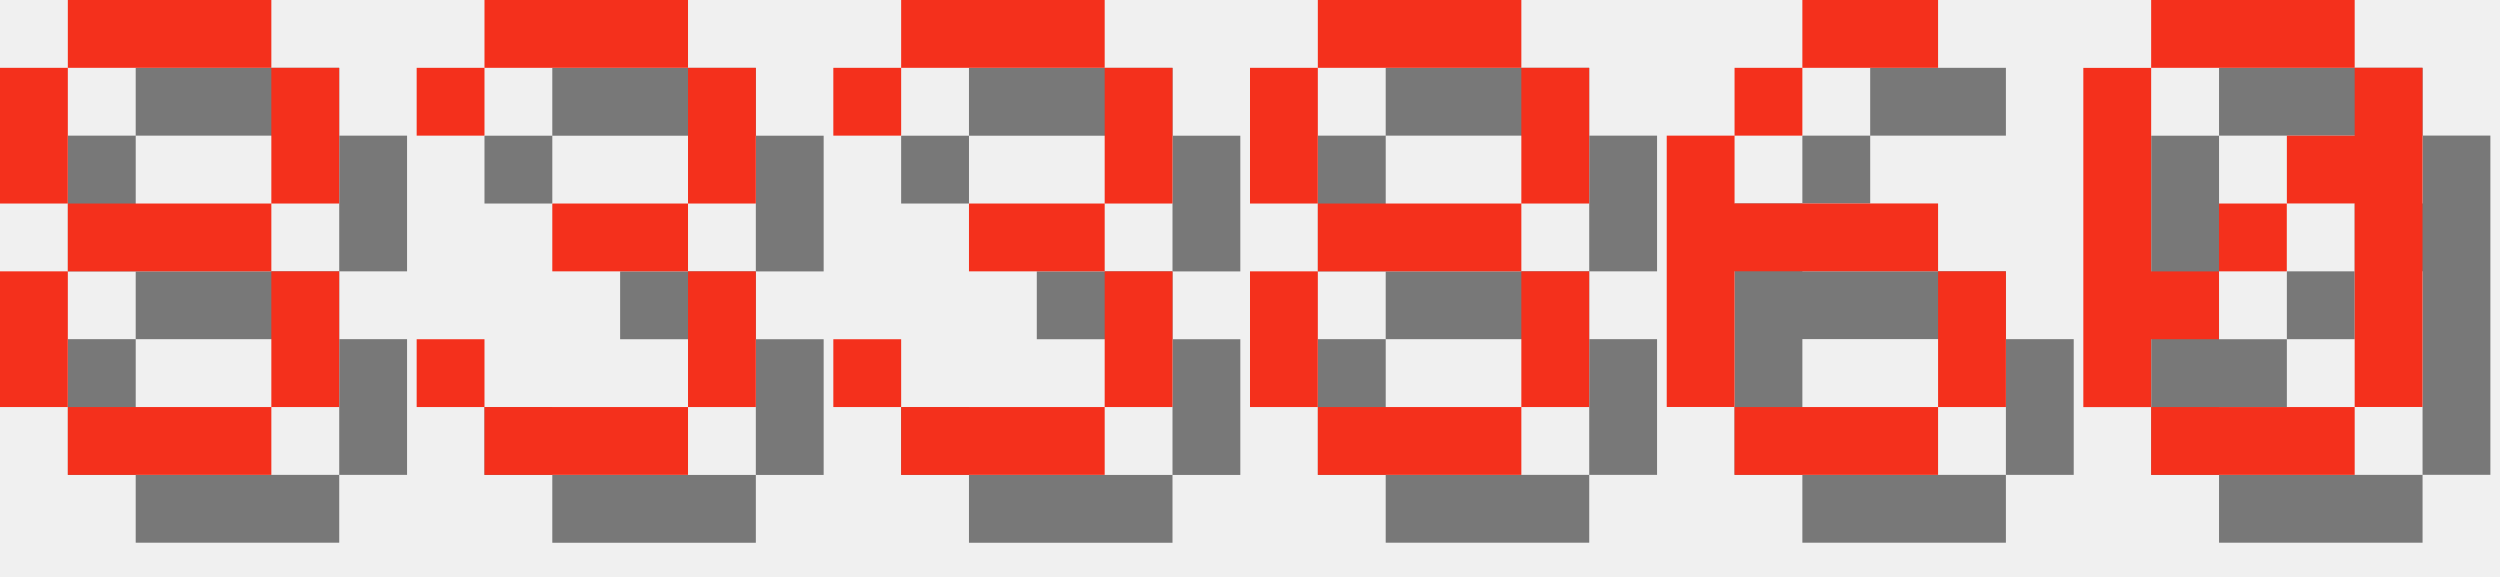
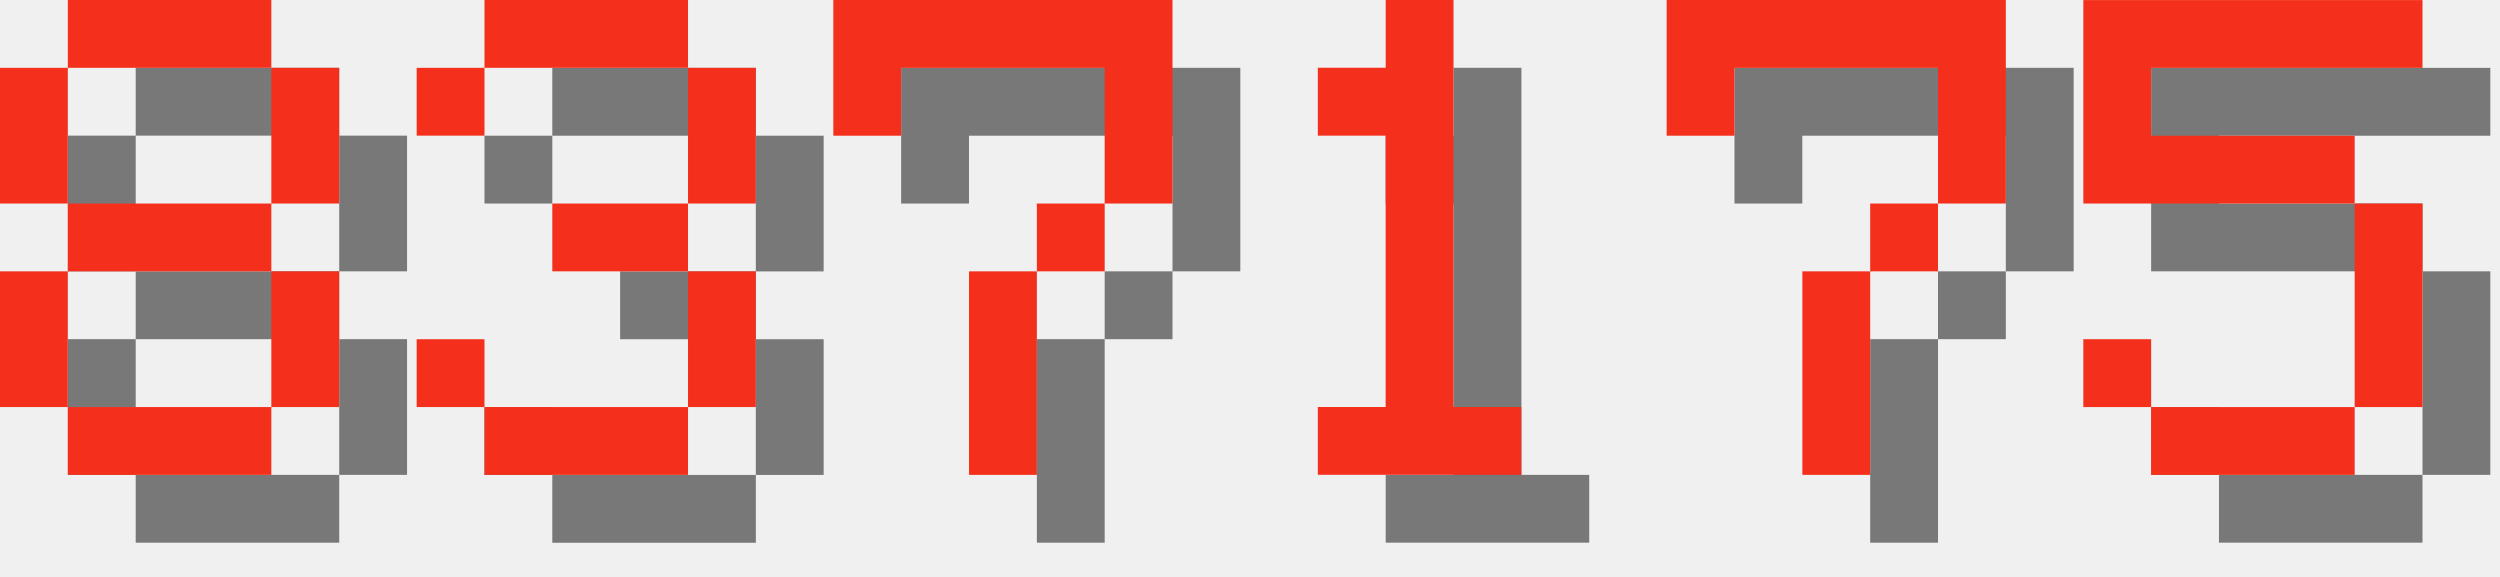
<svg xmlns="http://www.w3.org/2000/svg" version="1.1" width="156.0" height="36">
  <style>
        .text-foreground {
            fill: #F4301C;
        }
        .text-shadow {
            fill: #000000;
            fill-opacity: 0.5;
        }
    </style>
  <g class="digit" id="digit_8" transform="translate(0.0, 0), scale(4)">
    <path id="digit_8_shadow" class="text-shadow" d="m2.117 1.058v1.058h3.175v-1.058h-3.175zm3.175 1.058v2.117h1.058v-2.117h-1.058zm0 2.117h-3.175v1.058h3.175v-1.058zm0 1.058v2.117h1.058v-2.117h-1.058zm0 2.117h-3.175v1.058h3.175v-1.058zm-3.175 0v-2.117h-1.058v2.117h1.058zm0-3.175v-2.117h-1.058v2.117h1.058z" fill-opacity=".5" style="paint-order:stroke fill markers" />
    <path id="digit_8_fg" class="text-foreground" d="m1.058 0v1.058h3.175v-1.058h-3.175zm3.175 1.058v2.117h1.058v-2.117h-1.058zm0 2.117h-3.175v1.058h3.175v-1.058zm0 1.058v2.117h1.058v-2.117h-1.058zm0 2.117h-3.175v1.058h3.175v-1.058zm-3.175 0v-2.117h-1.058v2.117h1.058zm0-3.175v-2.117h-1.058v2.117h1.058z" fill="#fff" style="paint-order:stroke fill markers" />
  </g>
  <g class="digit" id="digit_3" transform="translate(26.0, 0), scale(4)">
    <path id="digit_3_shadow" class="text-shadow" d="m1.058 2.117v1.058h1.058v-1.058h3.175v2.117h-2.117v1.058h2.117v2.117h-3.175v-1.058h-1.058v1.058h1.058v1.058h3.175v-1.058h1.058v-2.117h-1.058v-1.058h1.058v-2.117h-1.058v-1.058h-3.175v1.058h-1.058z" fill-opacity=".5" style="paint-order:stroke fill markers" />
    <path id="digit_3_fg" class="text-foreground" d="m0 1.058v1.058h1.058v-1.058h3.175v2.117h-2.117v1.058h2.117v2.117h-3.175v-1.058h-1.058v1.058h1.058v1.058h3.175v-1.058h1.058v-2.117h-1.058v-1.058h1.058v-2.117h-1.058v-1.058h-3.175v1.058h-1.058z" fill="#fff" style="paint-order:stroke fill markers" />
  </g>
-   <g class="digit" id="digit_3" transform="translate(52.0, 0), scale(4)">
-     <path id="digit_3_shadow" class="text-shadow" d="m1.058 2.117v1.058h1.058v-1.058h3.175v2.117h-2.117v1.058h2.117v2.117h-3.175v-1.058h-1.058v1.058h1.058v1.058h3.175v-1.058h1.058v-2.117h-1.058v-1.058h1.058v-2.117h-1.058v-1.058h-3.175v1.058h-1.058z" fill-opacity=".5" style="paint-order:stroke fill markers" />
-     <path id="digit_3_fg" class="text-foreground" d="m0 1.058v1.058h1.058v-1.058h3.175v2.117h-2.117v1.058h2.117v2.117h-3.175v-1.058h-1.058v1.058h1.058v1.058h3.175v-1.058h1.058v-2.117h-1.058v-1.058h1.058v-2.117h-1.058v-1.058h-3.175v1.058h-1.058z" fill="#fff" style="paint-order:stroke fill markers" />
+   <g class="digit" id="digit_7" transform="translate(52.0, 0), scale(4)">
+     <path id="digit_7_shadow" class="text-shadow" d="m1.058 1.058 2e-6 2.117h1.058v-1.058h3.175v1.058l2e-7 1.058h-1.058v1.058h-1.058l4e-7 3.175 1.058 1e-7v-3.175h1.058v-1.058h1.058l5e-7 -1.058v-2.117z" fill-opacity=".5" style="paint-order:stroke fill markers" />
+     <path id="digit_7_fg" class="text-foreground" d="m0 0 2e-6 2.117h1.058v-1.058h3.175v1.058l2e-7 1.058h-1.058v1.058h-1.058l4e-7 3.175 1.058 1e-7v-3.175h1.058v-1.058h1.058l5e-7 -1.058v-2.117z" fill="#fff" style="paint-order:stroke fill markers" />
  </g>
-   <g class="digit" id="digit_8" transform="translate(78.0, 0), scale(4)">
-     <path id="digit_8_shadow" class="text-shadow" d="m2.117 1.058v1.058h3.175v-1.058h-3.175zm3.175 1.058v2.117h1.058v-2.117h-1.058zm0 2.117h-3.175v1.058h3.175v-1.058zm0 1.058v2.117h1.058v-2.117h-1.058zm0 2.117h-3.175v1.058h3.175v-1.058zm-3.175 0v-2.117h-1.058v2.117h1.058zm0-3.175v-2.117h-1.058v2.117h1.058z" fill-opacity=".5" style="paint-order:stroke fill markers" />
-     <path id="digit_8_fg" class="text-foreground" d="m1.058 0v1.058h3.175v-1.058h-3.175zm3.175 1.058v2.117h1.058v-2.117h-1.058zm0 2.117h-3.175v1.058h3.175v-1.058zm0 1.058v2.117h1.058v-2.117h-1.058zm0 2.117h-3.175v1.058h3.175v-1.058zm-3.175 0v-2.117h-1.058v2.117h1.058zm0-3.175v-2.117h-1.058v2.117h1.058z" fill="#fff" style="paint-order:stroke fill markers" />
+   <g class="digit" id="digit_1" transform="translate(78.0, 0), scale(4)">
+     <path id="digit_1_shadow" class="text-shadow" d="m2.117 2.117v1.058h1.058v4.233h-1.058v1.058h3.175v-1.058h-1.058v-6.35h-1.058v1.058h-1.058z" fill-opacity=".5" style="paint-order:stroke fill markers" />
+     <path id="digit_1_fg" class="text-foreground" d="m1.058 1.058v1.058h1.058v4.233h-1.058v1.058h3.175v-1.058h-1.058v-6.35h-1.058v1.058h-1.058z" fill="#fff" style="paint-order:stroke fill markers" />
  </g>
-   <g class="digit" id="digit_6" transform="translate(104.0, 0), scale(4)">
-     <path id="digit_6_shadow" class="text-shadow" d="m3.175 1.058v1.058h2.117v-1.058h-2.117zm0 1.058h-1.058v1.058h1.058v-1.058zm-1.058 1.058h-1.058v4.233h1.058v-2.117h3.175v-1.058h-3.175v-1.058zm3.175 2.117v2.117h1.058v-2.117h-1.058zm0 2.117h-3.175v1.058h3.175v-1.058z" fill-opacity=".5" style="paint-order:stroke fill markers" />
-     <path id="digit_6_fg" class="text-foreground" d="m2.117 0v1.058h2.117v-1.058h-2.117zm0 1.058h-1.058v1.058h1.058v-1.058zm-1.058 1.058h-1.058v4.233h1.058v-2.117h3.175v-1.058h-3.175v-1.058zm3.175 2.117v2.117h1.058v-2.117h-1.058zm0 2.117h-3.175v1.058h3.175v-1.058z" fill="#fff" style="paint-order:stroke fill markers" />
+   <g class="digit" id="digit_7" transform="translate(104.0, 0), scale(4)">
+     <path id="digit_7_shadow" class="text-shadow" d="m1.058 1.058 2e-6 2.117h1.058v-1.058h3.175v1.058l2e-7 1.058h-1.058v1.058h-1.058l4e-7 3.175 1.058 1e-7v-3.175h1.058v-1.058h1.058l5e-7 -1.058v-2.117z" fill-opacity=".5" style="paint-order:stroke fill markers" />
+     <path id="digit_7_fg" class="text-foreground" d="m0 0 2e-6 2.117h1.058v-1.058h3.175v1.058l2e-7 1.058h-1.058v1.058h-1.058l4e-7 3.175 1.058 1e-7v-3.175h1.058v-1.058h1.058l5e-7 -1.058v-2.117z" fill="#fff" style="paint-order:stroke fill markers" />
  </g>
-   <g class="digit" id="digit_0" transform="translate(130.0, 0), scale(4)">
-     <path id="digit_0_shadow" class="text-shadow" d="m2.117 1.058v1.058h3.175v-1.058h-3.175zm3.175 1.058v1.058h-1.058v1.058h1.058v3.175h1.058v-5.292h-1.058zm0 5.292h-3.175v1.058h3.175v-1.058zm-3.175 0v-1.058h1.058v-1.058h-1.058v-3.175h-1.058v5.292h1.058zm1.058-2.117h1.058v-1.058h-1.058v1.058z" fill-opacity=".5" style="paint-order:stroke fill markers" />
-     <path id="digit_0_fg" class="text-foreground" d="m1.058 0v1.058h3.175v-1.058h-3.175zm3.175 1.058v1.058h-1.058v1.058h1.058v3.175h1.058v-5.292h-1.058zm0 5.292h-3.175v1.058h3.175v-1.058zm-3.175 0v-1.058h1.058v-1.058h-1.058v-3.175h-1.058v5.292h1.058zm1.058-2.117h1.058v-1.058h-1.058v1.058z" fill="#fff" style="paint-order:stroke fill markers" />
+   <g class="digit" id="digit_5" transform="translate(130.0, 0), scale(4)">
+     <path id="digit_5_shadow" class="text-shadow" d="m1.058 1.058v3.175h4.233v3.175h-3.175v-1.058h-1.058v1.058h1.058v1.058h3.175v-1.058h1.058v-3.175h-1.058v-1.058h-3.175v-1.058h4.233v-1.058h-5.292z" fill-opacity=".5" style="paint-order:stroke fill markers" />
+     <path id="digit_5_fg" class="text-foreground" d="m0 0v3.175h4.233v3.175h-3.175v-1.058h-1.058v1.058h1.058v1.058h3.175v-1.058h1.058v-3.175h-1.058v-1.058h-3.175v-1.058h4.233v-1.058h-5.292z" fill="#fff" style="paint-order:stroke fill markers" />
  </g>
</svg>
